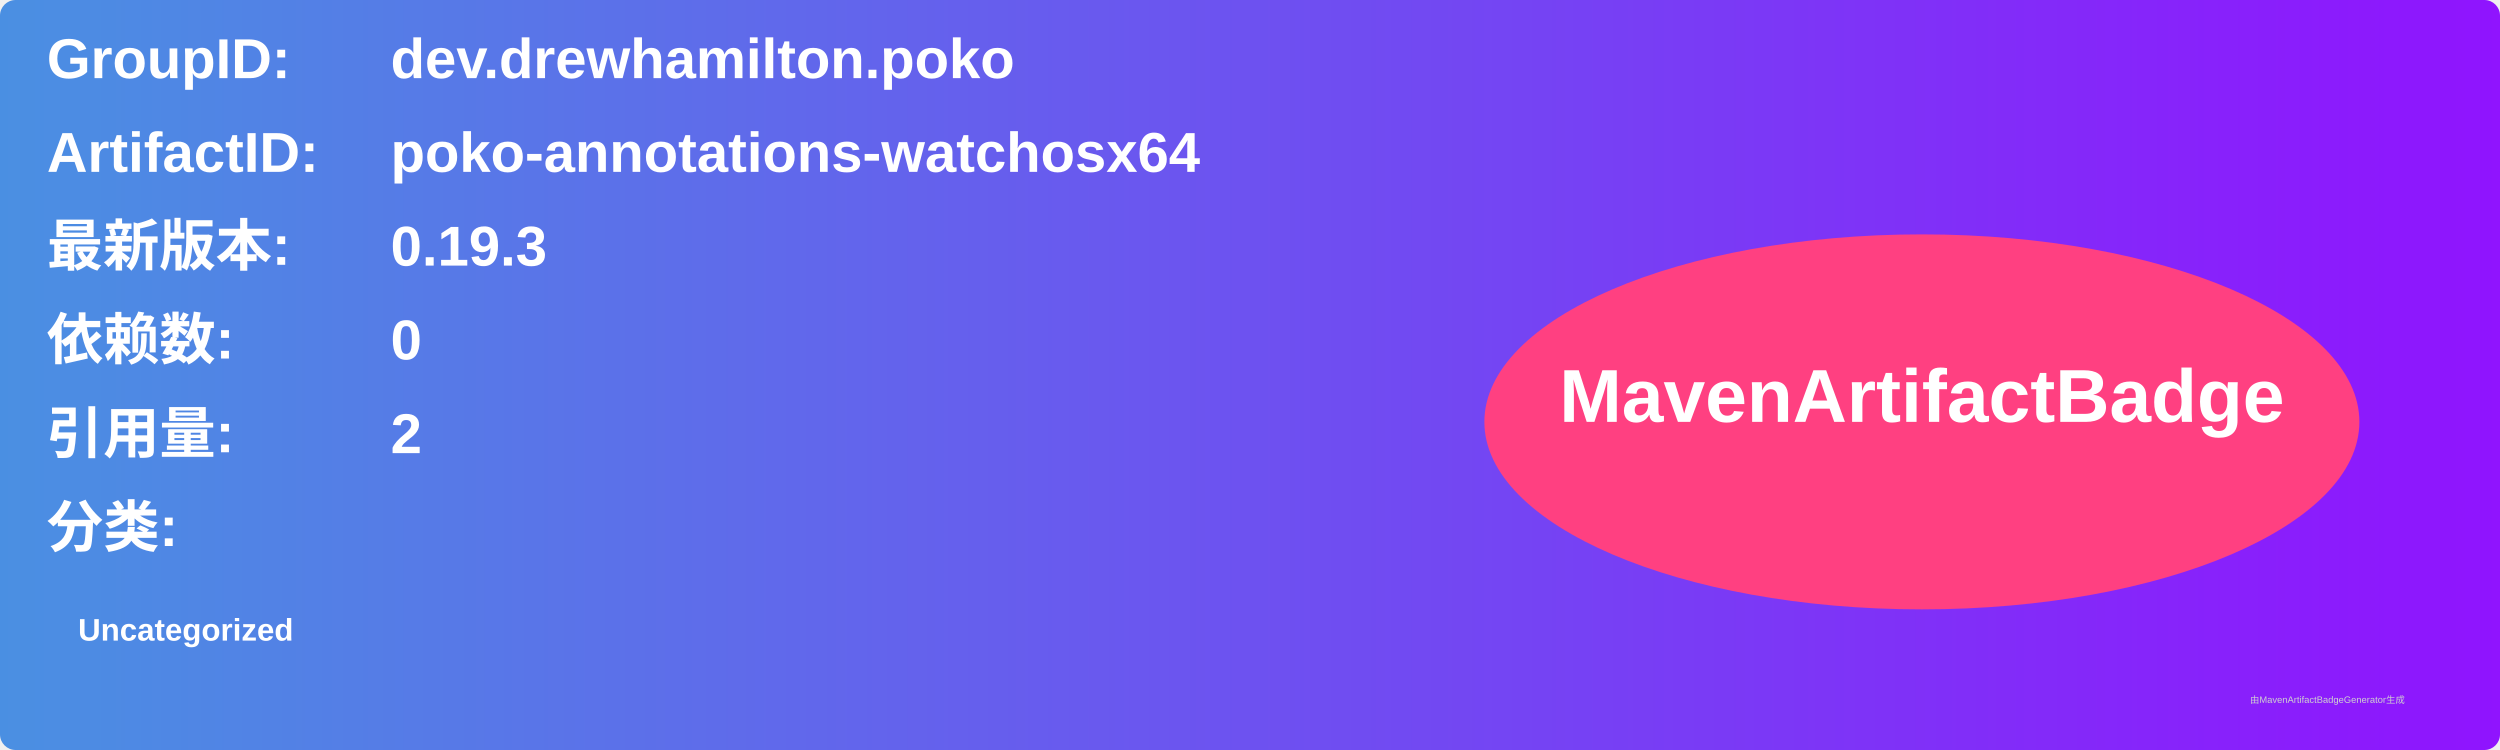
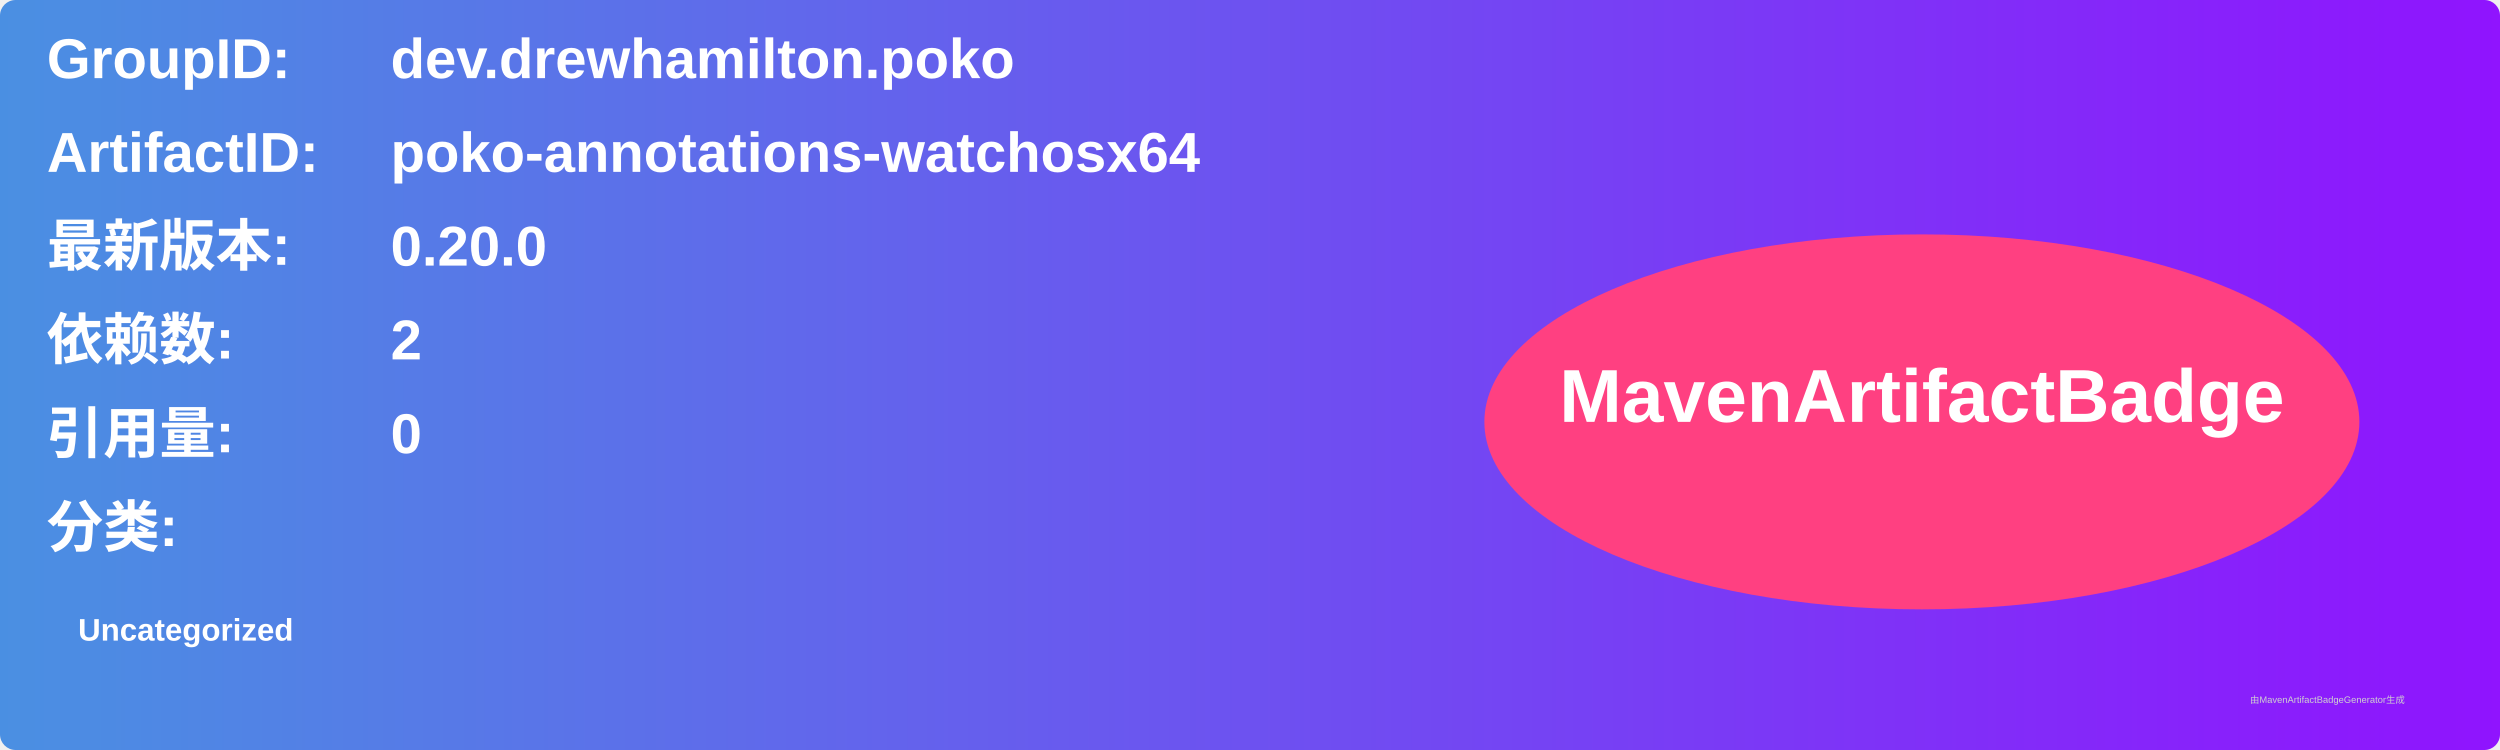
<svg xmlns="http://www.w3.org/2000/svg" width="800" height="240" viewBox="0 0 800 240">
  <linearGradient id="grad" x1="0%" y1="0%" x2="100%" y2="0%">
    <stop offset="0%" stop-color="#4a90e2" />
    <stop offset="100%" stop-color="#9013fe" />
  </linearGradient>
  <rect width="100%" height="100%" rx="5" ry="5" fill="url(#grad)" />
  <g transform="translate(15, 15)">
    <text x="0" y="10" font-family="Arial" font-size="18" fill="white" font-weight="bold" width="260">GroupID:</text>
    <text x="110" y="10" font-family="Arial" font-size="18" fill="white" font-weight="bold" width="460">dev.drewhamilton.poko</text>
    <text x="0" y="40" font-family="Arial" font-size="18" fill="white" font-weight="bold" width="260">ArtifactID:</text>
    <text x="110" y="40" font-family="Arial" font-size="18" fill="white" font-weight="bold" width="460">poko-annotations-watchosx64</text>
    <text x="0" y="70" font-family="Arial" font-size="18" fill="white" font-weight="bold">最新版本:</text>
    <text x="110" y="70" font-family="Arial" font-size="18" fill="white" font-weight="bold">
-       <tspan font-weight="bold">0.19.3</tspan>
+       <tspan font-weight="bold">0.20.0</tspan>
    </text>
    <text x="0" y="100" font-family="Arial" font-size="18" fill="white" font-weight="bold">依赖数: </text>
    <text x="110" y="100" font-family="Arial" font-size="18" fill="white">
-       <tspan font-weight="bold">0</tspan>
+       <tspan font-weight="bold">2</tspan>
    </text>
    <text x="0" y="130" font-family="Arial" font-size="18" fill="white" font-weight="bold">引用量: </text>
    <text x="110" y="130" font-family="Arial" font-size="18" fill="white">
-       <tspan font-weight="bold">2</tspan>
+       <tspan font-weight="bold">0</tspan>
    </text>
    <text x="0" y="160" font-family="Arial" font-size="18" fill="white" font-weight="bold">分类:</text>
    <text x="10" y="190" font-family="Arial" font-size="10" fill="white">
      <tspan font-weight="bold">Uncategorized</tspan>
    </text>
    <ellipse cx="600" cy="120" rx="140" ry="60" fill="#ff4081" />
    <text x="600" y="120" text-anchor="middle" font-family="Arial" font-size="24" fill="white" font-weight="bold">MavenArtifactBadge</text>
  </g>
  <text x="720" y="225" font-family="Arial" font-size="3" fill="#d0d0d0">由MavenArtifactBadgeGenerator生成</text>
</svg>
